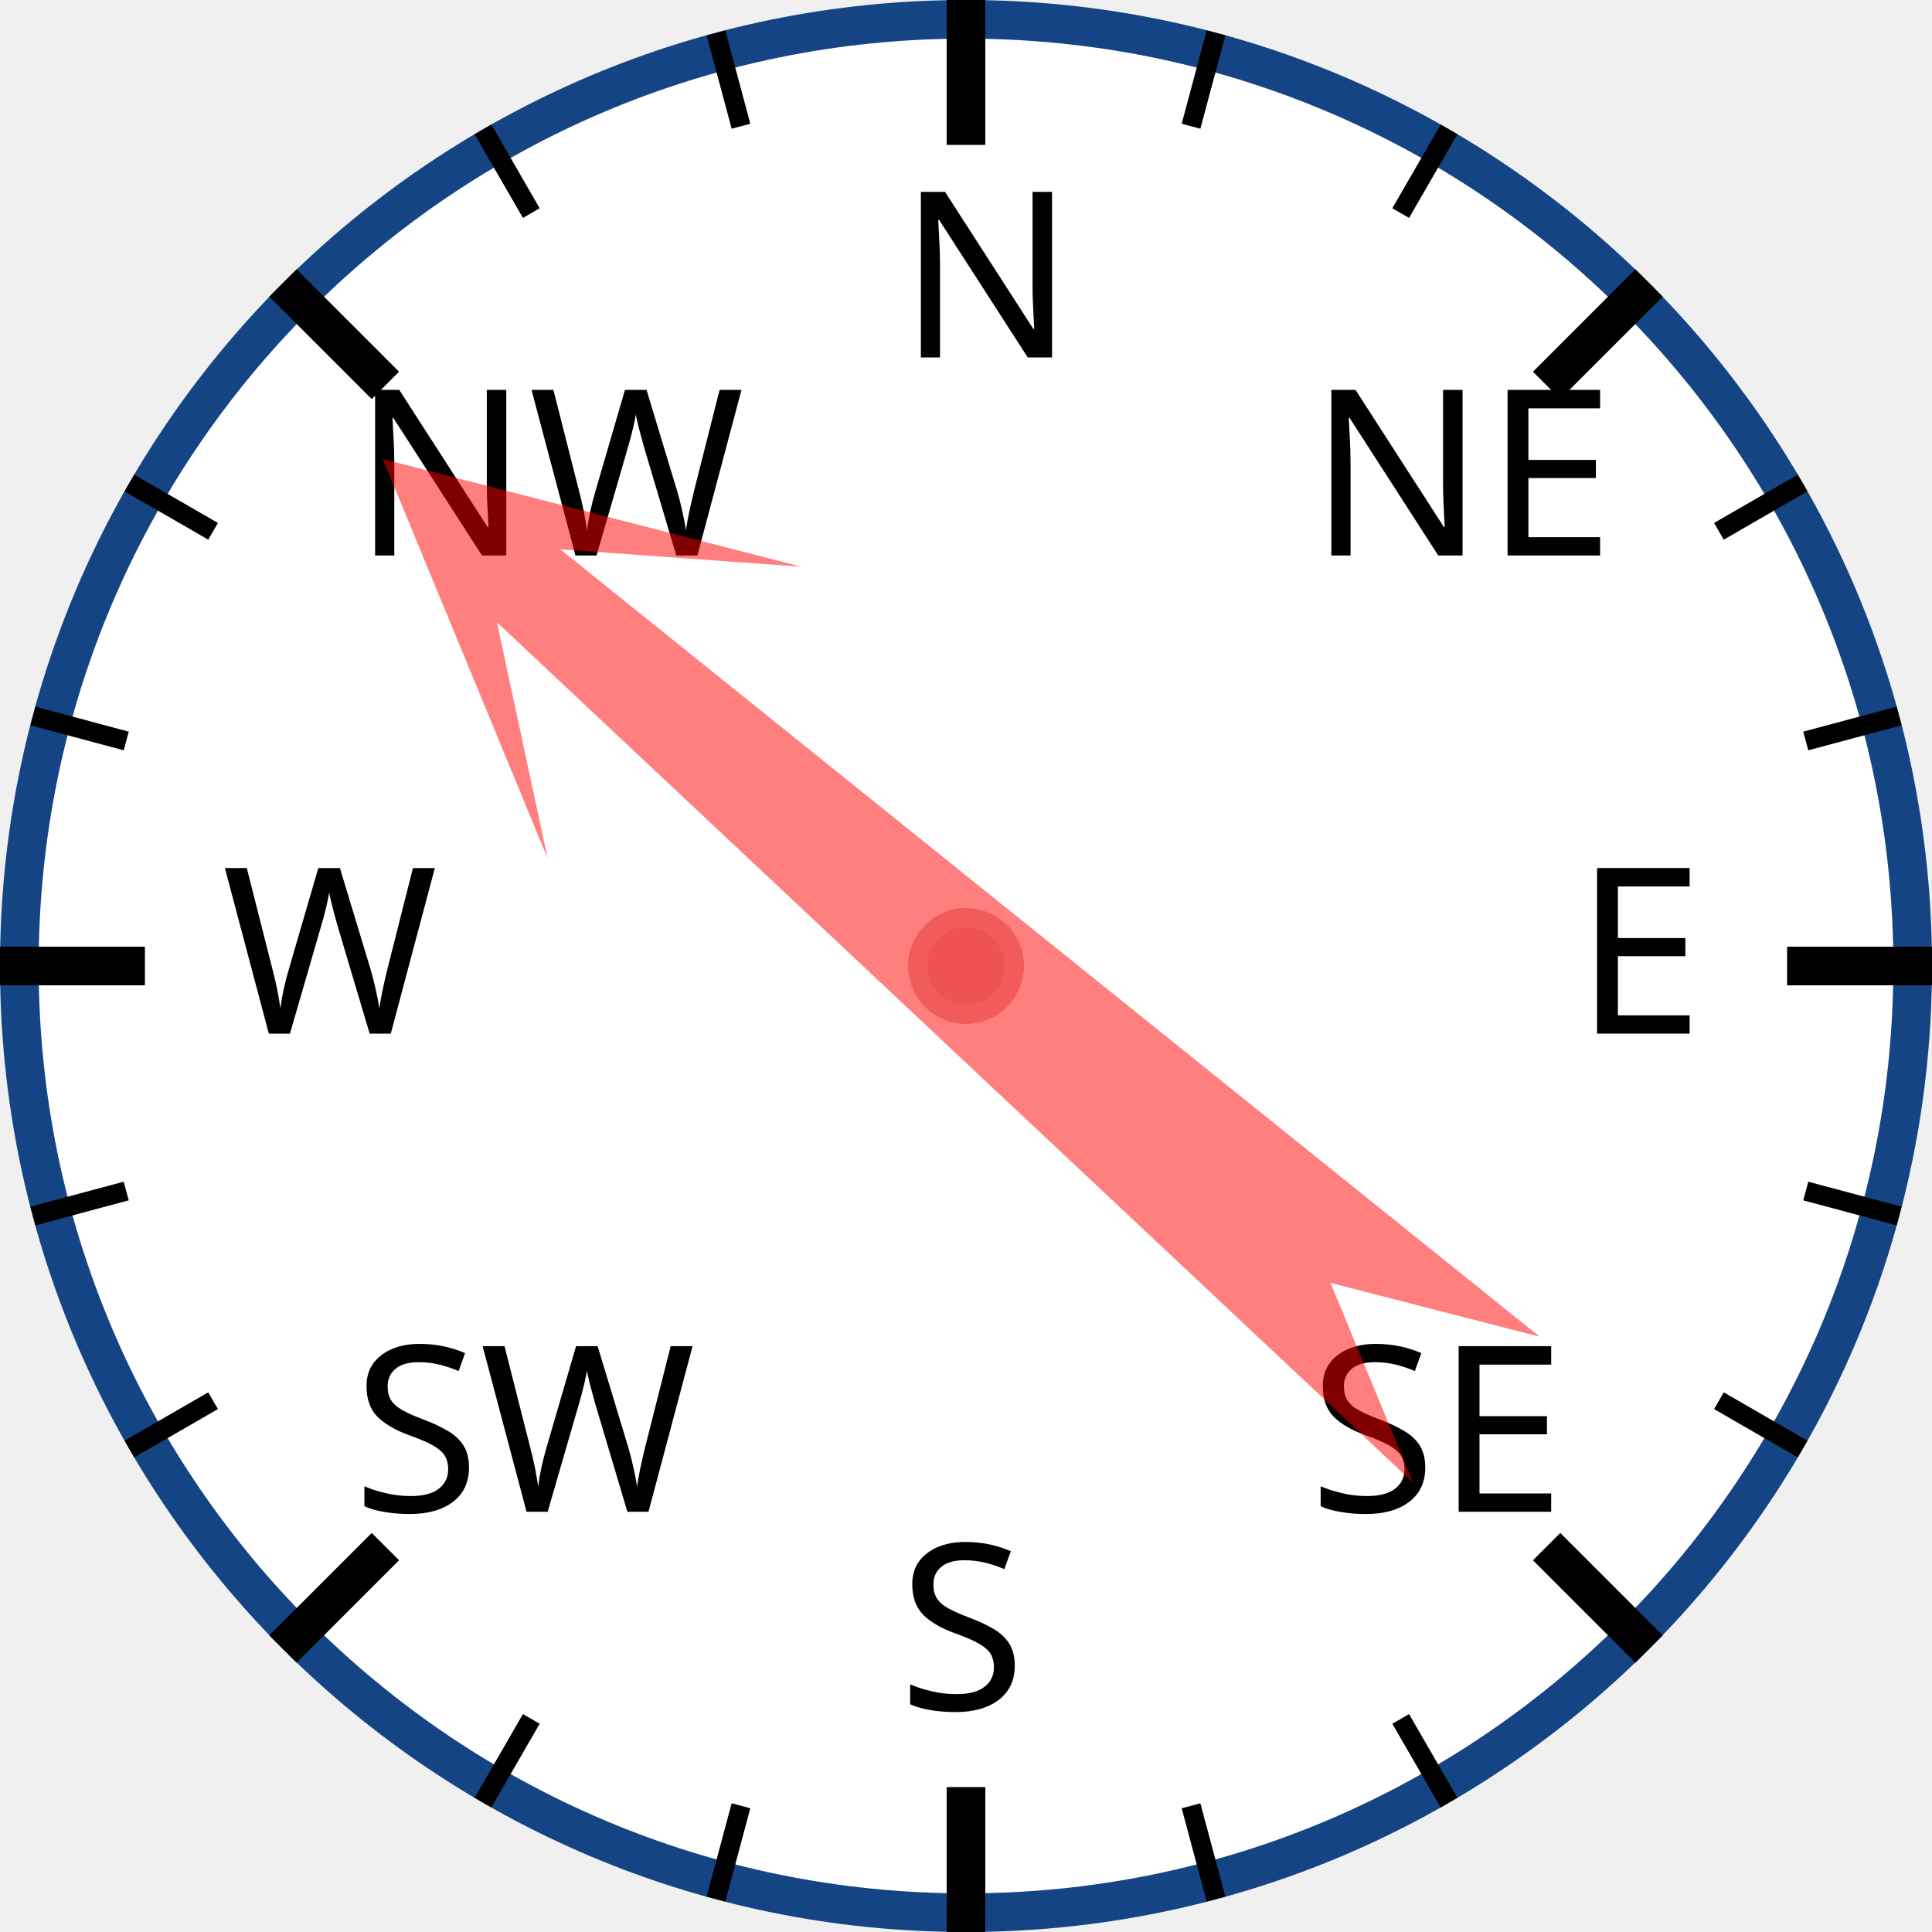
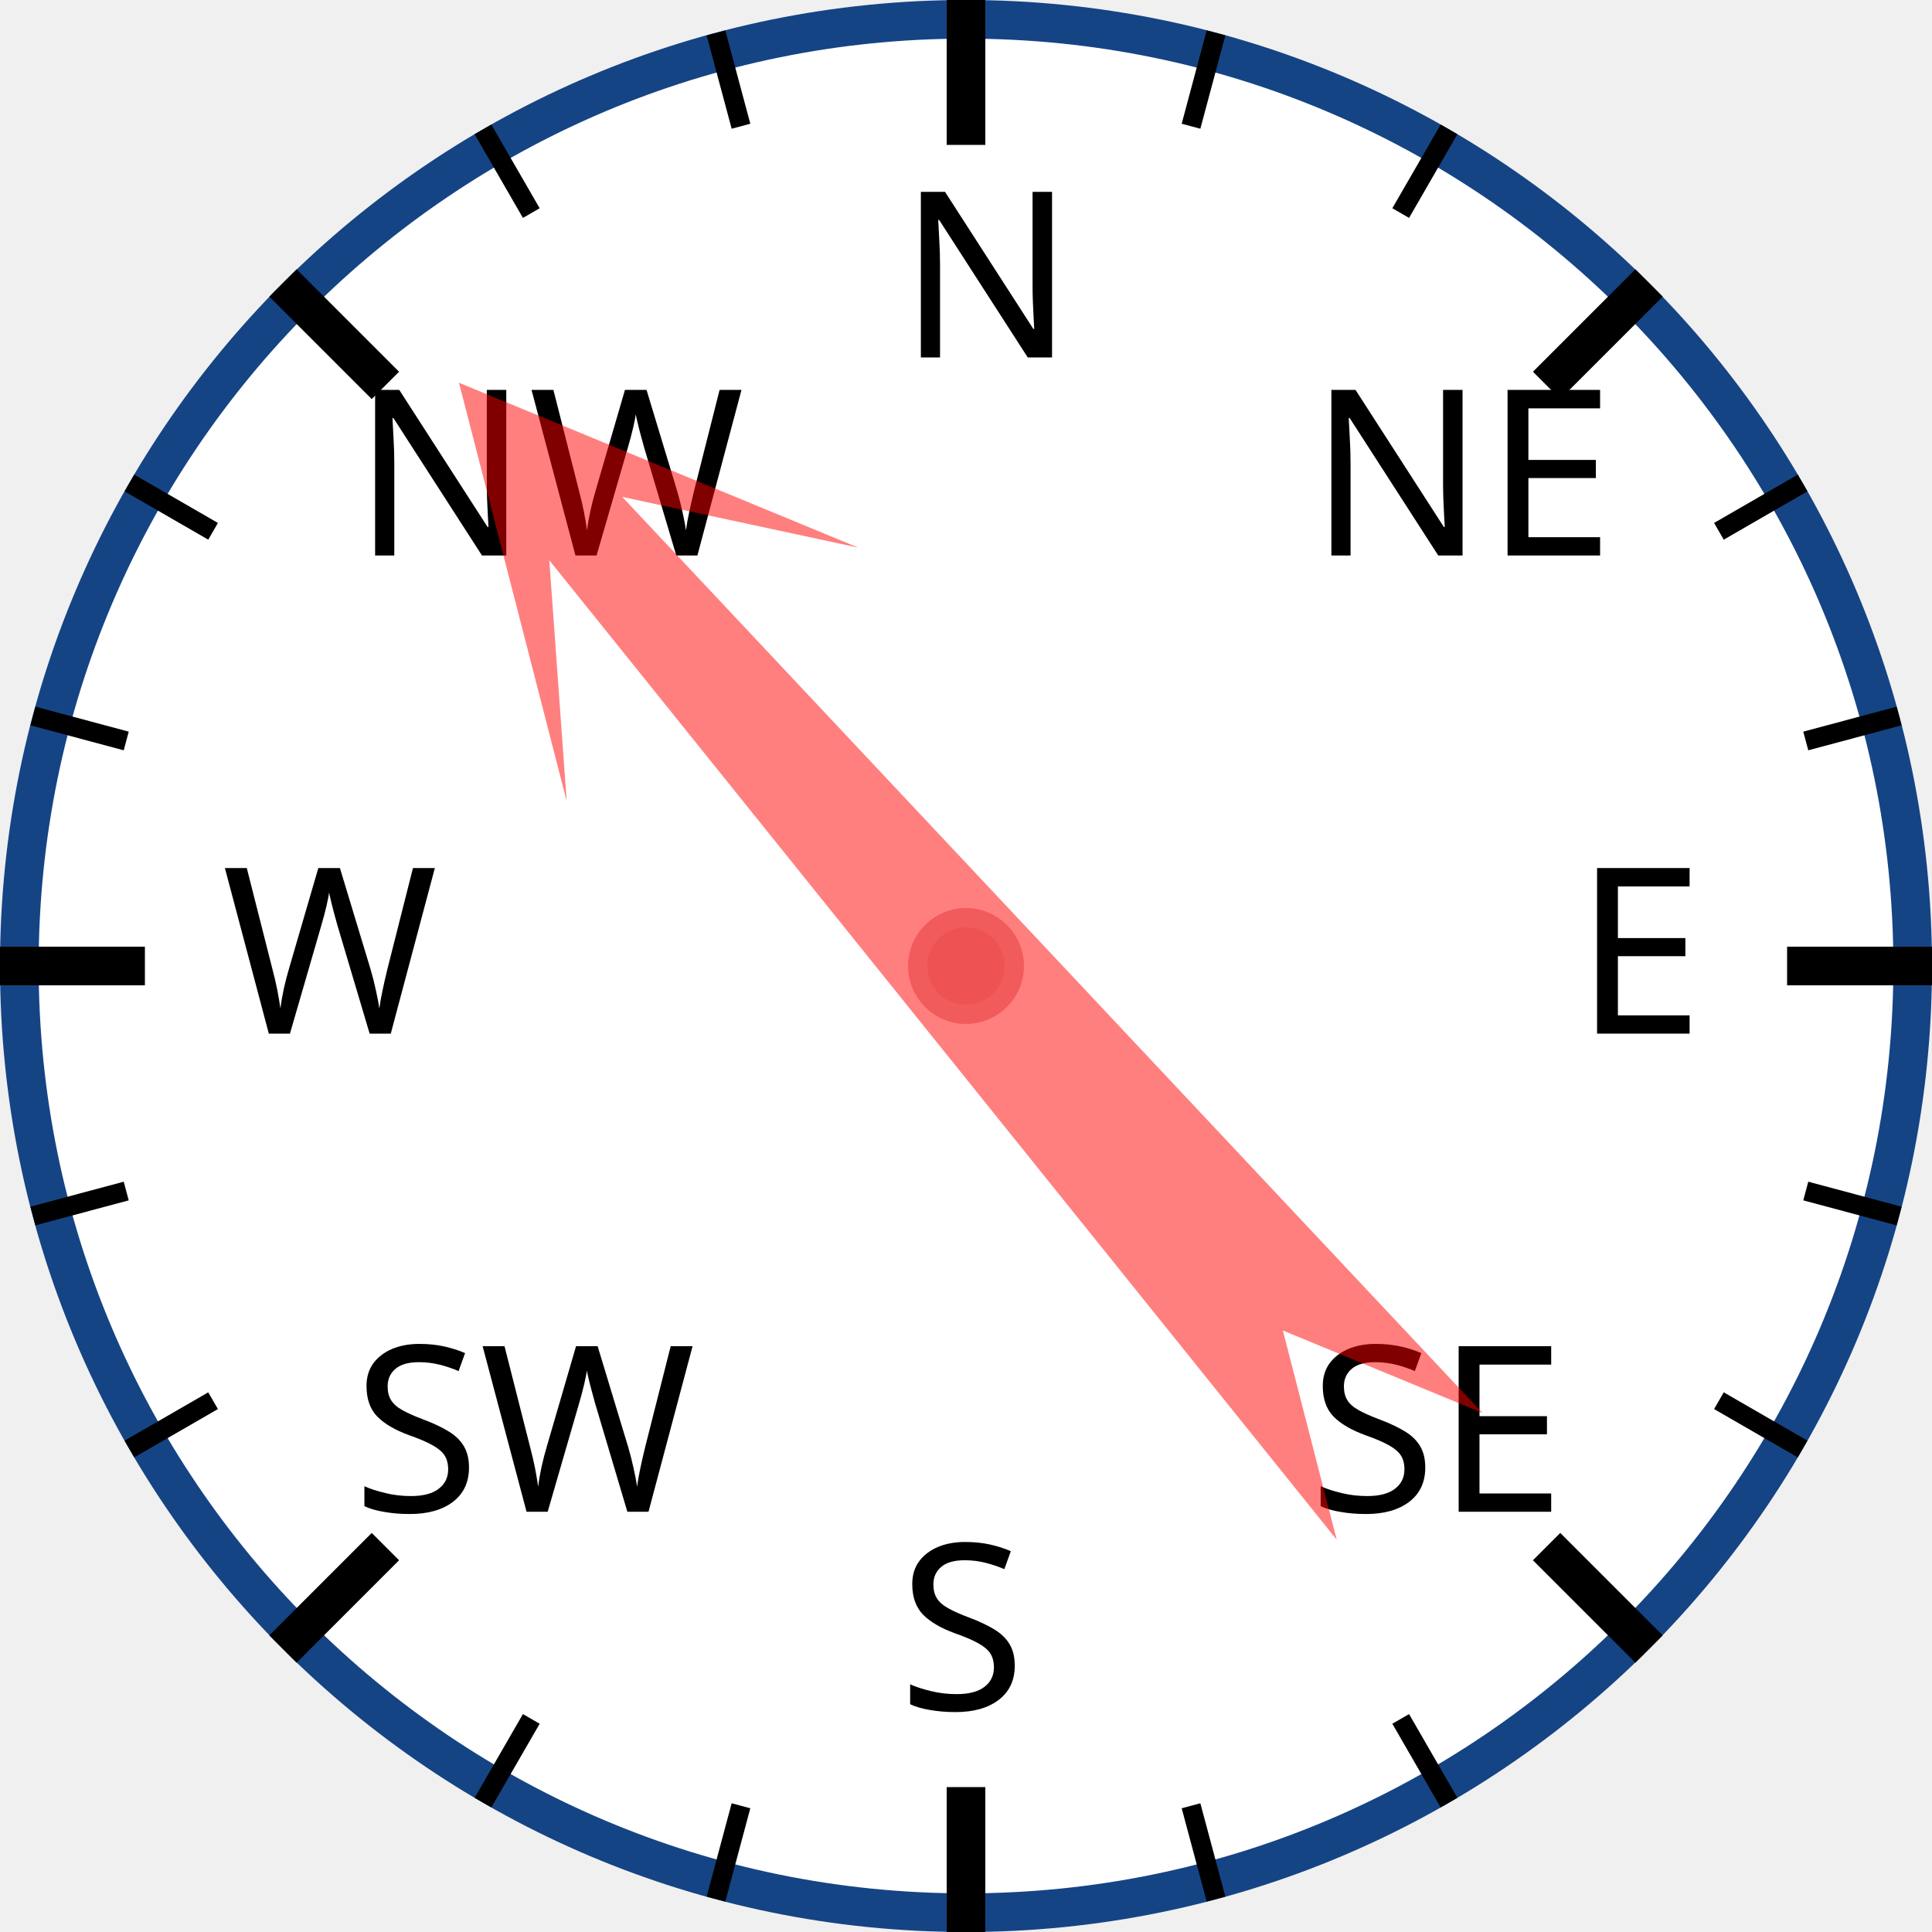
<svg xmlns="http://www.w3.org/2000/svg" width="120px" height="120px" viewBox="0 0 200 200">
  <circle cx="100" cy="100" r="98" style="fill: white; stroke: #154485; stroke-width: 4;" />
  <text x="93.0" y="37.0" style="font-family: sans-serif; font-size: 18pt;">N</text>
  <line x1="100.0" y1="0.0" x2="100.0" y2="15.0" style="stroke: black; stroke-width: 4;" />
  <line x1="74.118" y1="3.407" x2="76.706" y2="13.067" style="stroke: black; stroke-width: 2;" />
  <line x1="50" y1="13.397" x2="55" y2="22.058" style="stroke: black; stroke-width: 2;" />
  <text x="36.503" y="57.503" style="font-family: sans-serif; font-size: 18pt;">NW</text>
  <line x1="29.289" y1="29.289" x2="39.896" y2="39.896" style="stroke: black; stroke-width: 4;" />
  <line x1="13.397" y1="50" x2="22.058" y2="55" style="stroke: black; stroke-width: 2;" />
  <line x1="3.407" y1="74.118" x2="13.067" y2="76.706" style="stroke: black; stroke-width: 2;" />
  <text x="23.0" y="107.0" style="font-family: sans-serif; font-size: 18pt;">W</text>
  <line x1="0.0" y1="100.0" x2="15.0" y2="100.0" style="stroke: black; stroke-width: 4;" />
  <line x1="3.407" y1="125.882" x2="13.067" y2="123.294" style="stroke: black; stroke-width: 2;" />
  <line x1="13.397" y1="150" x2="22.058" y2="145" style="stroke: black; stroke-width: 2;" />
  <text x="36.503" y="156.497" style="font-family: sans-serif; font-size: 18pt;">SW</text>
  <line x1="29.289" y1="170.711" x2="39.896" y2="160.104" style="stroke: black; stroke-width: 4;" />
  <line x1="50" y1="186.603" x2="55" y2="177.942" style="stroke: black; stroke-width: 2;" />
  <line x1="74.118" y1="196.593" x2="76.706" y2="186.933" style="stroke: black; stroke-width: 2;" />
  <text x="93" y="177.0" style="font-family: sans-serif; font-size: 18pt;">S</text>
  <line x1="100" y1="200.0" x2="100" y2="185.0" style="stroke: black; stroke-width: 4;" />
  <line x1="125.882" y1="196.593" x2="123.294" y2="186.933" style="stroke: black; stroke-width: 2;" />
  <line x1="150.0" y1="186.603" x2="145.0" y2="177.942" style="stroke: black; stroke-width: 2;" />
  <text x="135.497" y="156.497" style="font-family: sans-serif; font-size: 18pt;">SE</text>
  <line x1="170.711" y1="170.711" x2="160.104" y2="160.104" style="stroke: black; stroke-width: 4;" />
  <line x1="186.603" y1="150" x2="177.942" y2="145" style="stroke: black; stroke-width: 2;" />
  <line x1="196.593" y1="125.882" x2="186.933" y2="123.294" style="stroke: black; stroke-width: 2;" />
  <text x="163.0" y="107" style="font-family: sans-serif; font-size: 18pt;">E</text>
  <line x1="200.0" y1="100" x2="185.0" y2="100" style="stroke: black; stroke-width: 4;" />
  <line x1="196.593" y1="74.118" x2="186.933" y2="76.706" style="stroke: black; stroke-width: 2;" />
  <line x1="186.603" y1="50" x2="177.942" y2="55" style="stroke: black; stroke-width: 2;" />
  <text x="135.497" y="57.503" style="font-family: sans-serif; font-size: 18pt;">NE</text>
  <line x1="170.711" y1="29.289" x2="160.104" y2="39.896" style="stroke: black; stroke-width: 4;" />
  <line x1="150" y1="13.397" x2="145" y2="22.058" style="stroke: black; stroke-width: 2;" />
  <line x1="125.882" y1="3.407" x2="123.294" y2="13.067" style="stroke: black; stroke-width: 2;" />
-   <polygon points="100 20 120 60 105 40 110 170 100 150 90 170 95 40 80 60" style="fill: red; fill-opacity: 0.5;" transform="rotate(311,100,100)" />
+   <polygon points="100 20 120 60 105 40 110 170 100 150 90 170 95 40 80 60" style="fill: red; fill-opacity: 0.5;" transform="rotate(319,100,100)" />
  <circle cx="100" cy="100" r="5" style="fill: #EE5252; stroke: #F25B5B; stroke-width: 2;" />
</svg>
